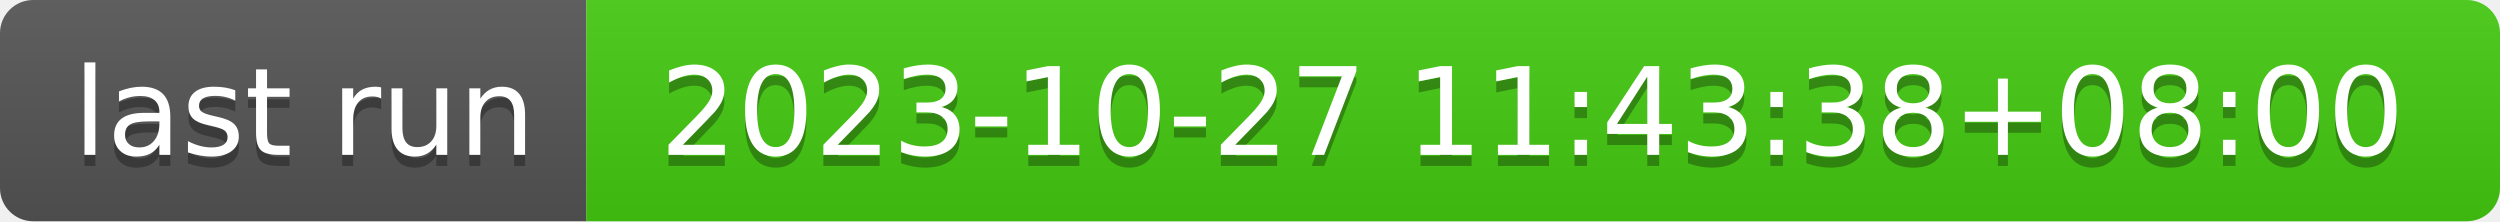
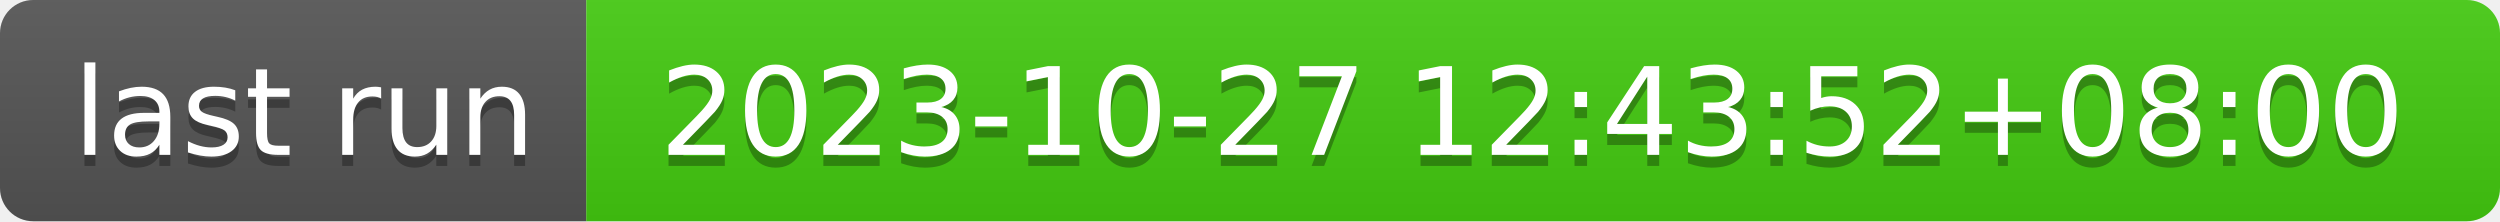
- <svg xmlns="http://www.w3.org/2000/svg" width="226" height="20" role="img" aria-label="last run: 2023-10-27 11:43:38+08:00">
+ <svg xmlns="http://www.w3.org/2000/svg" width="226" height="20" role="img" aria-label="last run: 2023-10-27 12:43:52+08:00">
  <linearGradient id="s" x2="0" y2="100%">
    <stop offset="0" stop-color="#bbb" stop-opacity=".1" />
    <stop offset="1" stop-opacity=".1" />
  </linearGradient>
  <clipPath id="r">
    <rect width="226" height="20" rx="3" fill="#fff" />
  </clipPath>
  <g clip-path="url(#r)">
    <rect width="53" height="20" fill="#555" />
    <rect x="53" width="173" height="20" fill="#4c1" />
    <rect width="226" height="20" fill="url(#s)" />
  </g>
  <g fill="#fff" text-anchor="middle" font-family="Verdana,Geneva,DejaVu Sans,sans-serif" text-rendering="geometricPrecision" font-size="110">
    <text aria-hidden="true" x="275" y="150" fill="#010101" fill-opacity=".3" transform="scale(.1)" textLength="430">last run</text>
    <text x="275" y="140" transform="scale(.1)" fill="#fff" textLength="430">last run</text>
-     <text aria-hidden="true" x="1385" y="150" fill="#010101" fill-opacity=".3" transform="scale(.1)" textLength="1630">2023-10-27 11:43:38+08:00</text>
-     <text x="1385" y="140" transform="scale(.1)" fill="#fff" textLength="1630">2023-10-27 11:43:38+08:00</text>
+     <text aria-hidden="true" x="1385" y="150" fill="#010101" fill-opacity=".3" transform="scale(.1)" textLength="1630">2023-10-27 12:43:52+08:00</text>
+     <text x="1385" y="140" transform="scale(.1)" fill="#fff" textLength="1630">2023-10-27 12:43:52+08:00</text>
  </g>
</svg>
